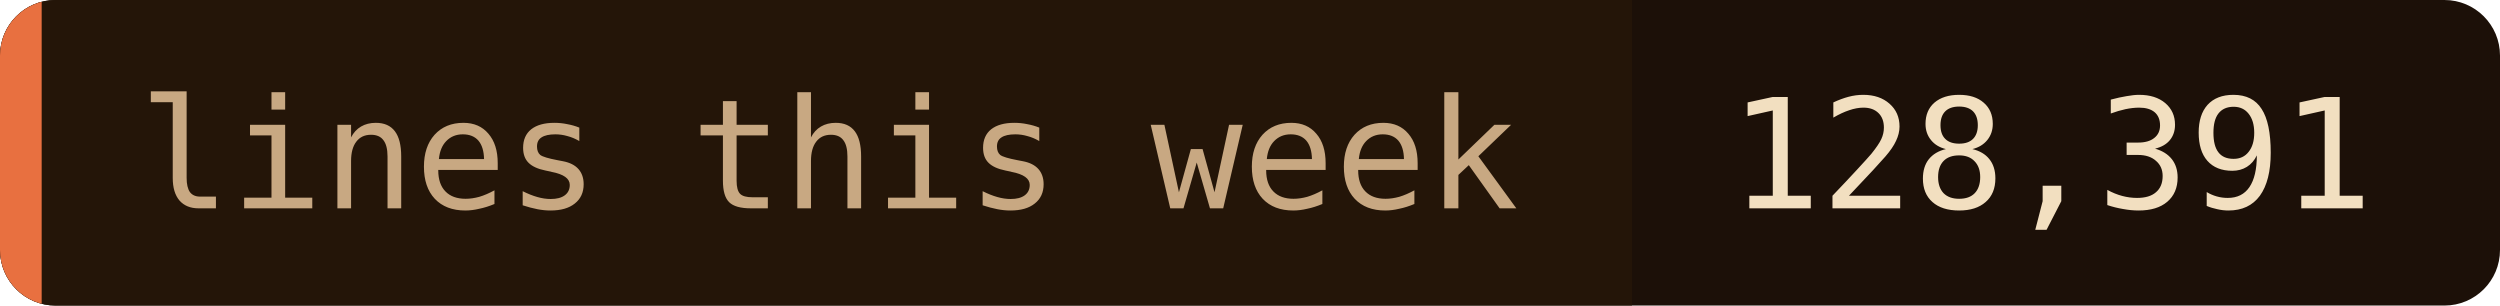
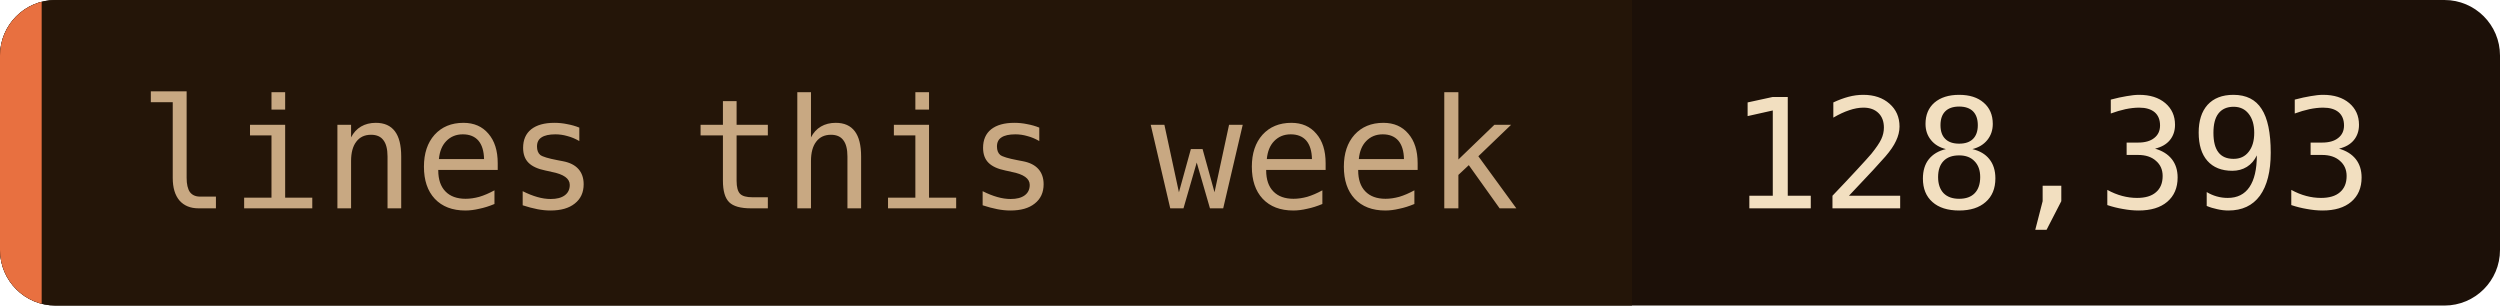
- <svg xmlns="http://www.w3.org/2000/svg" width="180" height="22" role="img" aria-label="lines this week: 128,391">
+ <svg xmlns="http://www.w3.org/2000/svg" width="180" height="22" role="img" aria-label="lines this week: 128,393">
  <clipPath id="c">
    <rect width="180" height="22" rx="4" />
  </clipPath>
  <g clip-path="url(#c)">
    <rect width="180" height="22" fill="#1c1008" />
    <rect width="117.5" height="22" fill="#241508" />
    <rect width="3" height="22" fill="#e87040" />
  </g>
  <g font-family="'JetBrains Mono', 'Fira Code', ui-monospace, SFMono-Regular, Menlo, monospace" font-size="11">
    <text x="10" y="15" fill="#c8a882">lines this week</text>
-     <text x="124.5" y="15" fill="#f2dfc0">128,391</text>
+     <text x="124.5" y="15" fill="#f2dfc0">128,393</text>
  </g>
</svg>
